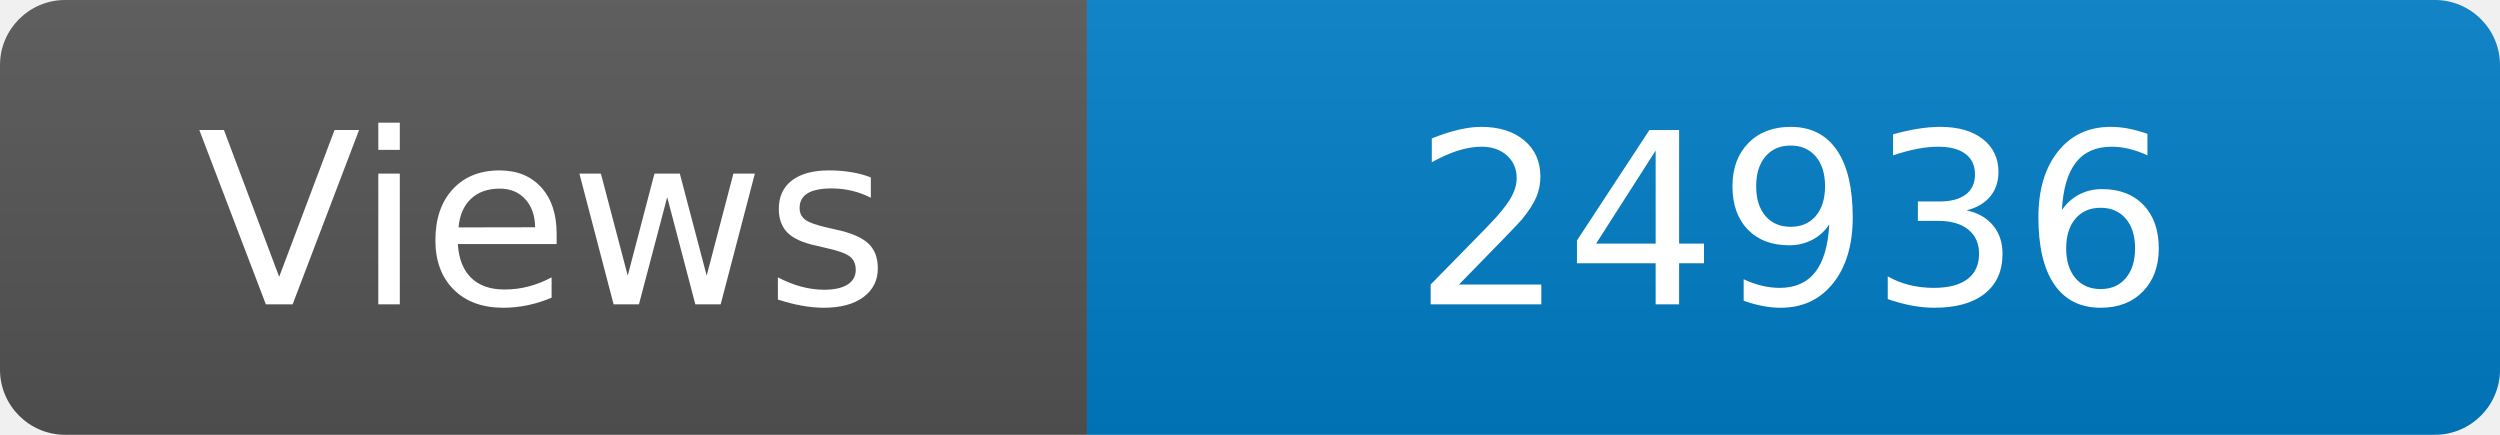
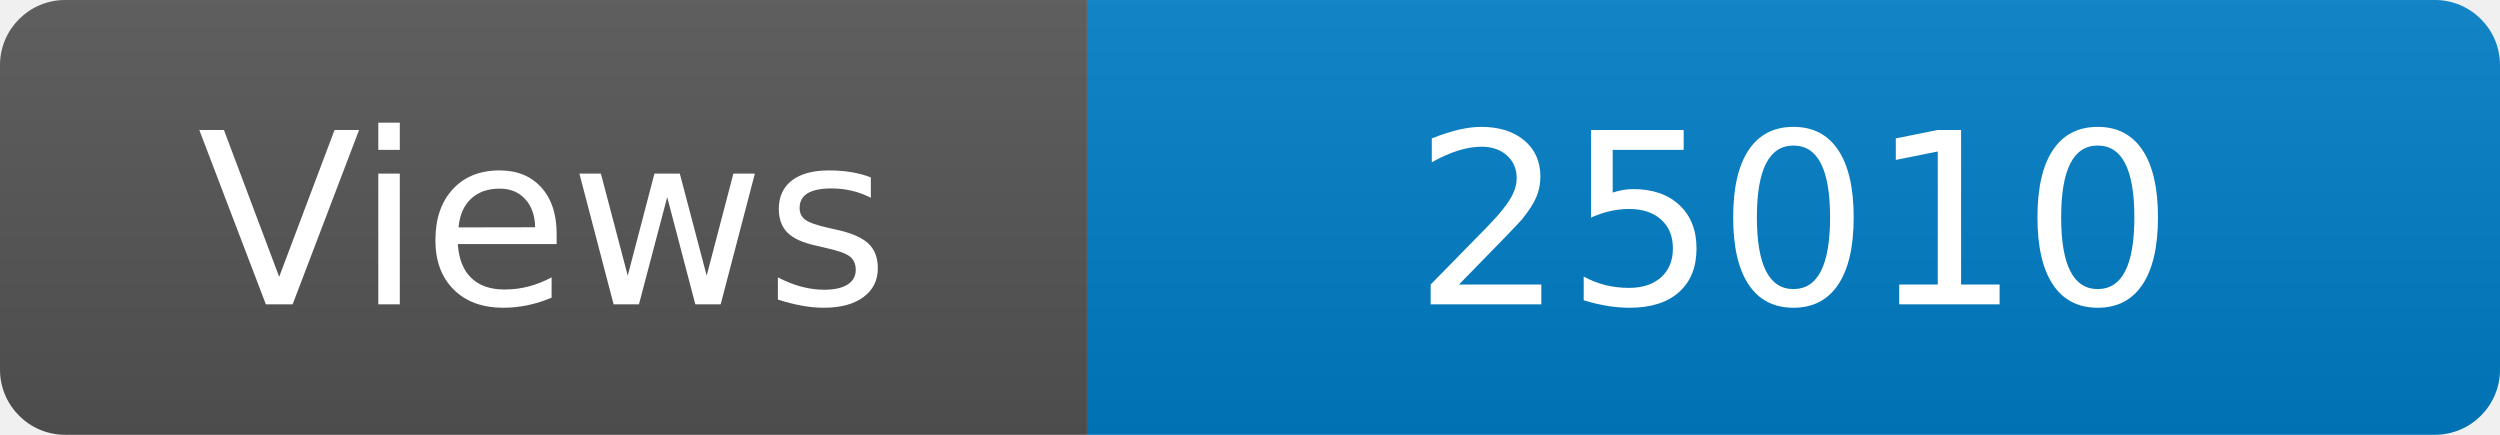
<svg xmlns="http://www.w3.org/2000/svg" width="115" height="20" role="img" aria-label="Maintained?: yes">
  <linearGradient id="s" x2="0" y2="100%">
    <stop offset="0" stop-color="#bbb" stop-opacity=".1" />
    <stop offset="1" stop-opacity=".1" />
  </linearGradient>
  <clipPath id="r">
    <rect width="115" height="20" rx="3" fill="#fff" />
  </clipPath>
  <g clip-path="url(#r)">
    <rect width="50" height="20" fill="#555" />
    <rect x="50" width="160" height="20" fill="#007ec6" />
    <rect width="115" height="20" fill="url(#s)" />
  </g>
  <g fill="#fff" text-anchor="middle" font-family="Verdana,Geneva,DejaVu Sans,sans-serif" font-size="110">
    <text x="250" y="140" transform="scale(.1)" fill="#fff">Views</text>
-     <text x="825" y="140" transform="scale(.1)" fill="#fff">24936</text>
+     <text x="825" y="140" transform="scale(.1)" fill="#fff">25010</text>
  </g>
</svg>
